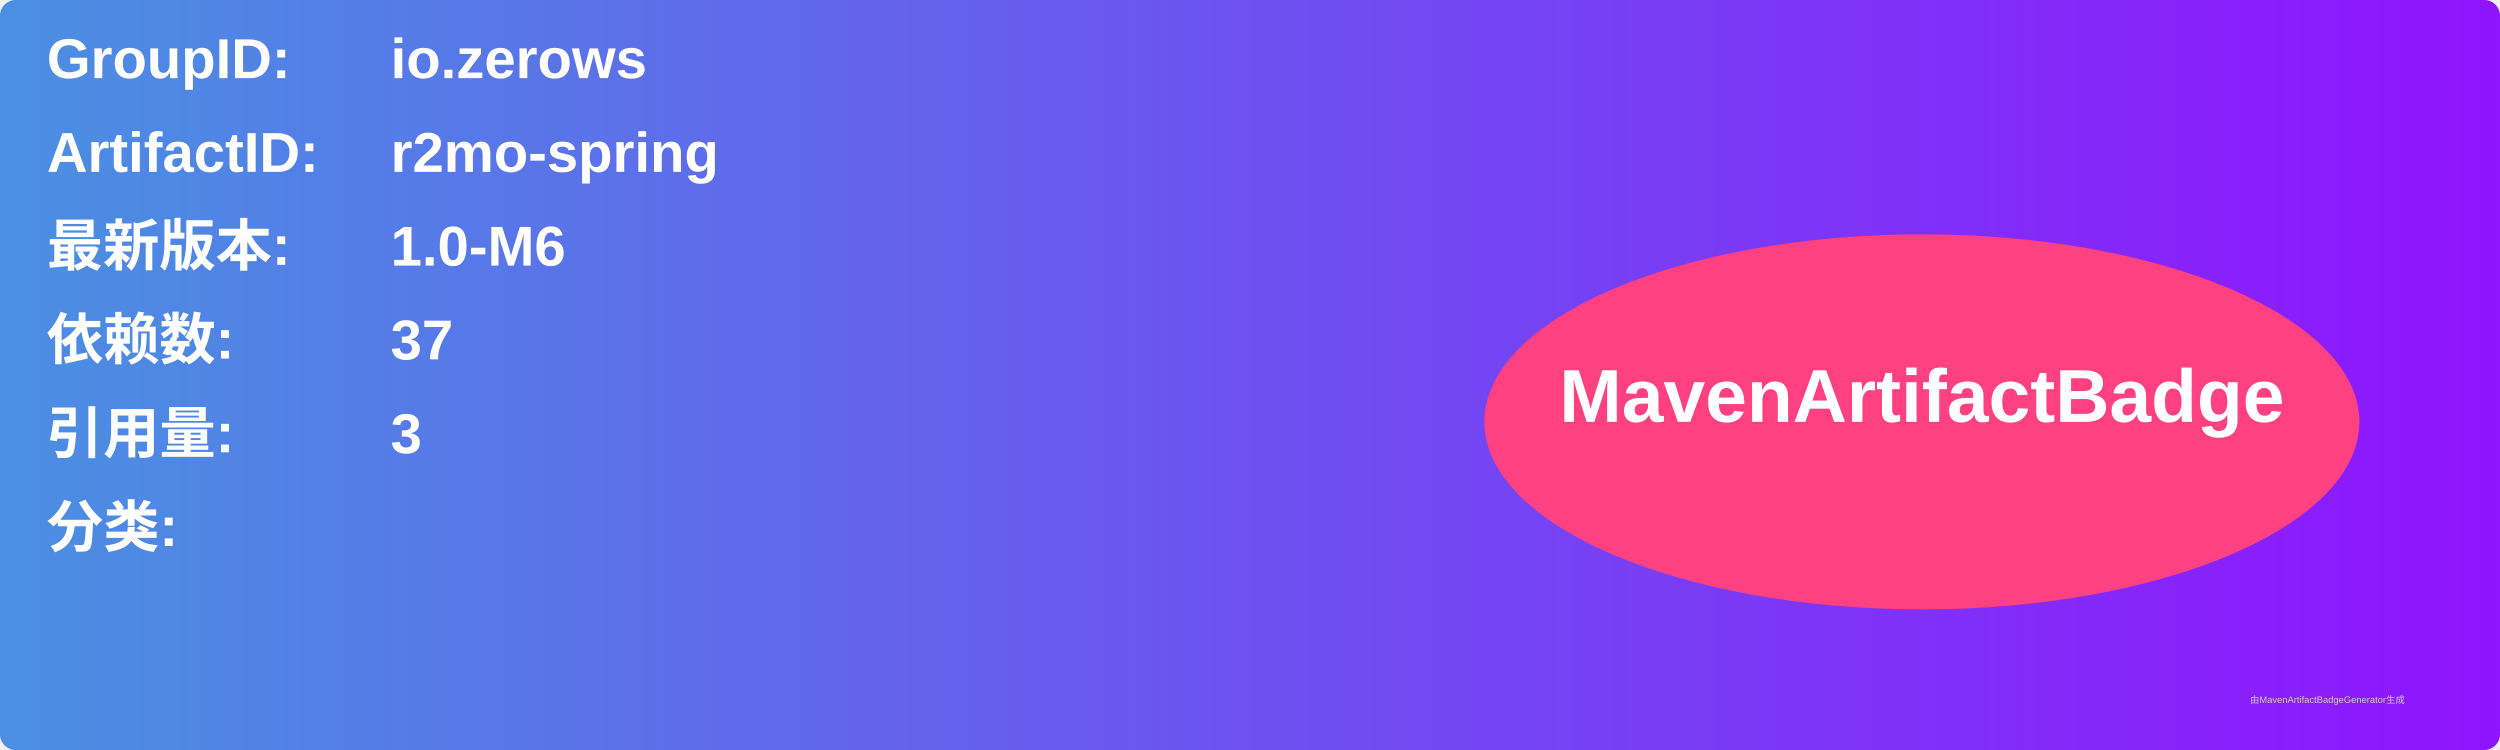
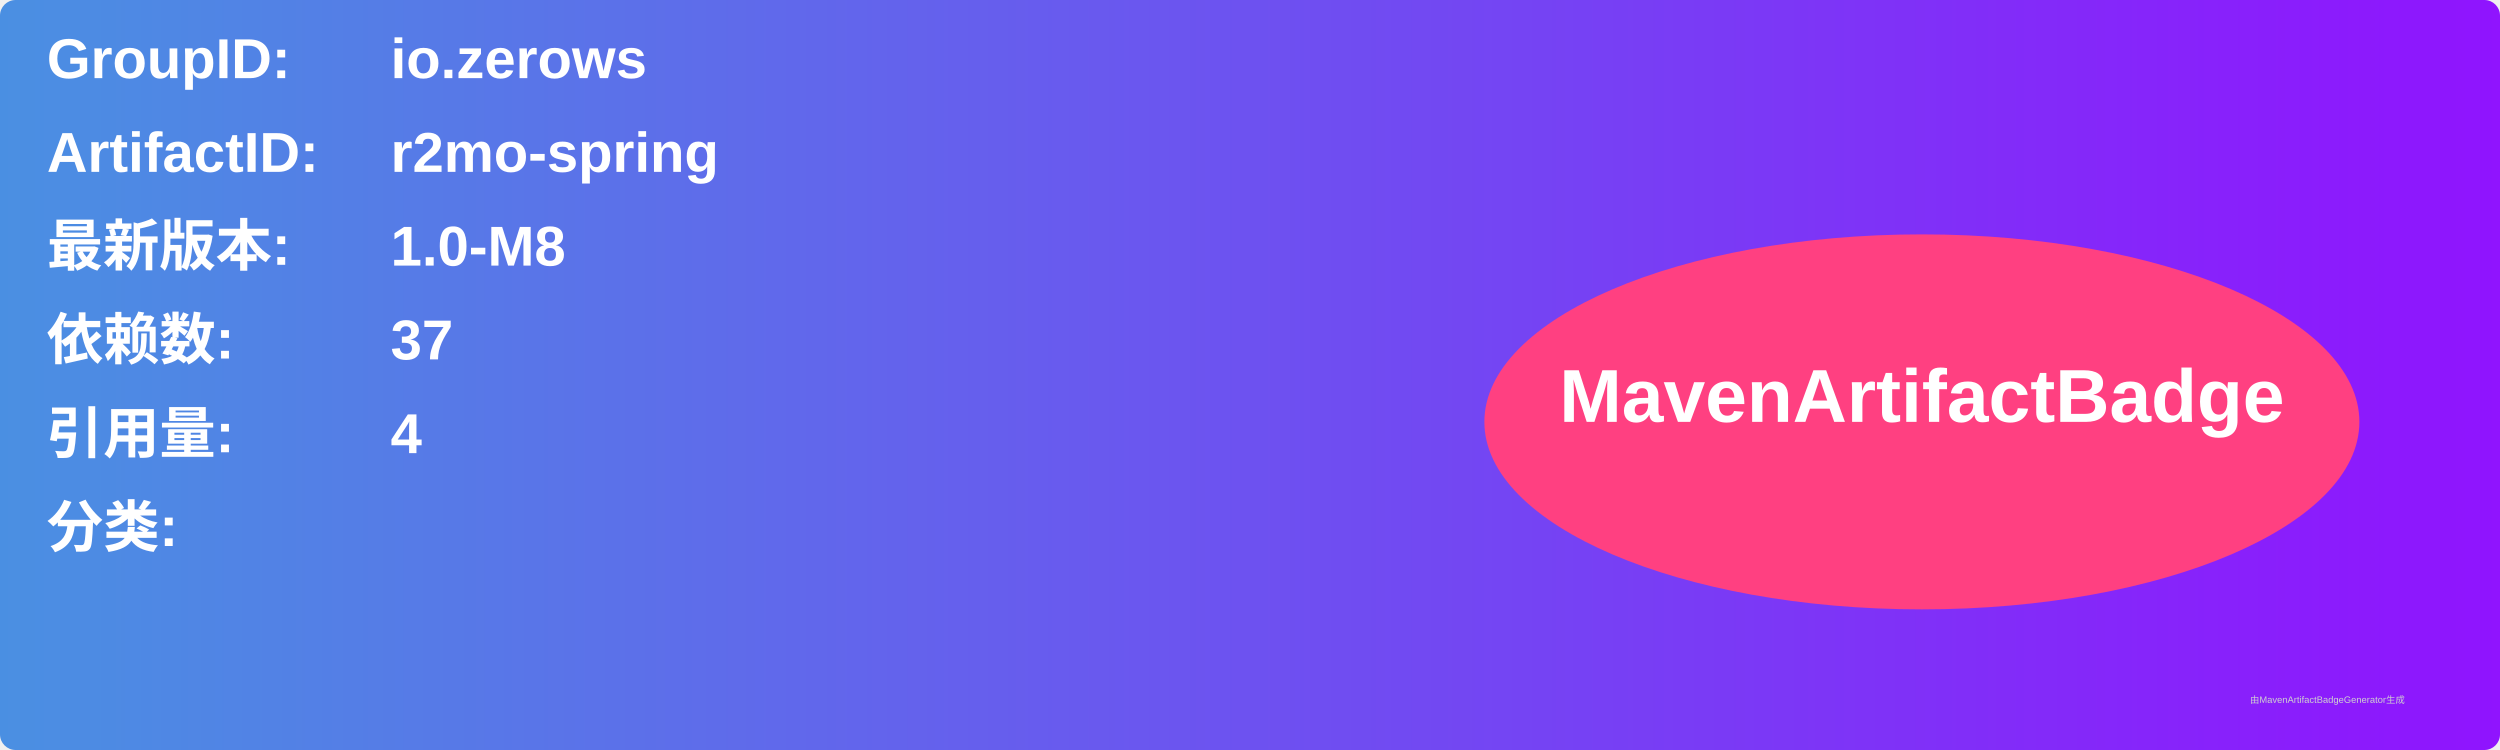
<svg xmlns="http://www.w3.org/2000/svg" width="800" height="240" viewBox="0 0 800 240">
  <linearGradient id="grad" x1="0%" y1="0%" x2="100%" y2="0%">
    <stop offset="0%" stop-color="#4a90e2" />
    <stop offset="100%" stop-color="#9013fe" />
  </linearGradient>
  <rect width="100%" height="100%" rx="5" ry="5" fill="url(#grad)" />
  <g transform="translate(15, 15)">
    <text x="0" y="10" font-family="Arial" font-size="18" fill="white" font-weight="bold" width="260">GroupID:</text>
    <text x="110" y="10" font-family="Arial" font-size="18" fill="white" font-weight="bold" width="460">io.zerows</text>
    <text x="0" y="40" font-family="Arial" font-size="18" fill="white" font-weight="bold" width="260">ArtifactID:</text>
    <text x="110" y="40" font-family="Arial" font-size="18" fill="white" font-weight="bold" width="460">r2mo-spring</text>
    <text x="0" y="70" font-family="Arial" font-size="18" fill="white" font-weight="bold">最新版本:</text>
    <text x="110" y="70" font-family="Arial" font-size="18" fill="white" font-weight="bold">
-       <tspan font-weight="bold">1.0-M6</tspan>
+       <tspan font-weight="bold">1.0-M8</tspan>
    </text>
    <text x="0" y="100" font-family="Arial" font-size="18" fill="white" font-weight="bold">依赖数: </text>
    <text x="110" y="100" font-family="Arial" font-size="18" fill="white">
      <tspan font-weight="bold">37</tspan>
    </text>
    <text x="0" y="130" font-family="Arial" font-size="18" fill="white" font-weight="bold">引用量: </text>
    <text x="110" y="130" font-family="Arial" font-size="18" fill="white">
-       <tspan font-weight="bold">3</tspan>
+       <tspan font-weight="bold">4</tspan>
    </text>
    <text x="0" y="160" font-family="Arial" font-size="18" fill="white" font-weight="bold">分类:</text>
    <text x="10" y="190" font-family="Arial" font-size="10" fill="white">
      <tspan font-weight="bold" />
    </text>
    <ellipse cx="600" cy="120" rx="140" ry="60" fill="#ff4081" />
    <text x="600" y="120" text-anchor="middle" font-family="Arial" font-size="24" fill="white" font-weight="bold">MavenArtifactBadge</text>
  </g>
  <text x="720" y="225" font-family="Arial" font-size="3" fill="#d0d0d0">由MavenArtifactBadgeGenerator生成</text>
</svg>
